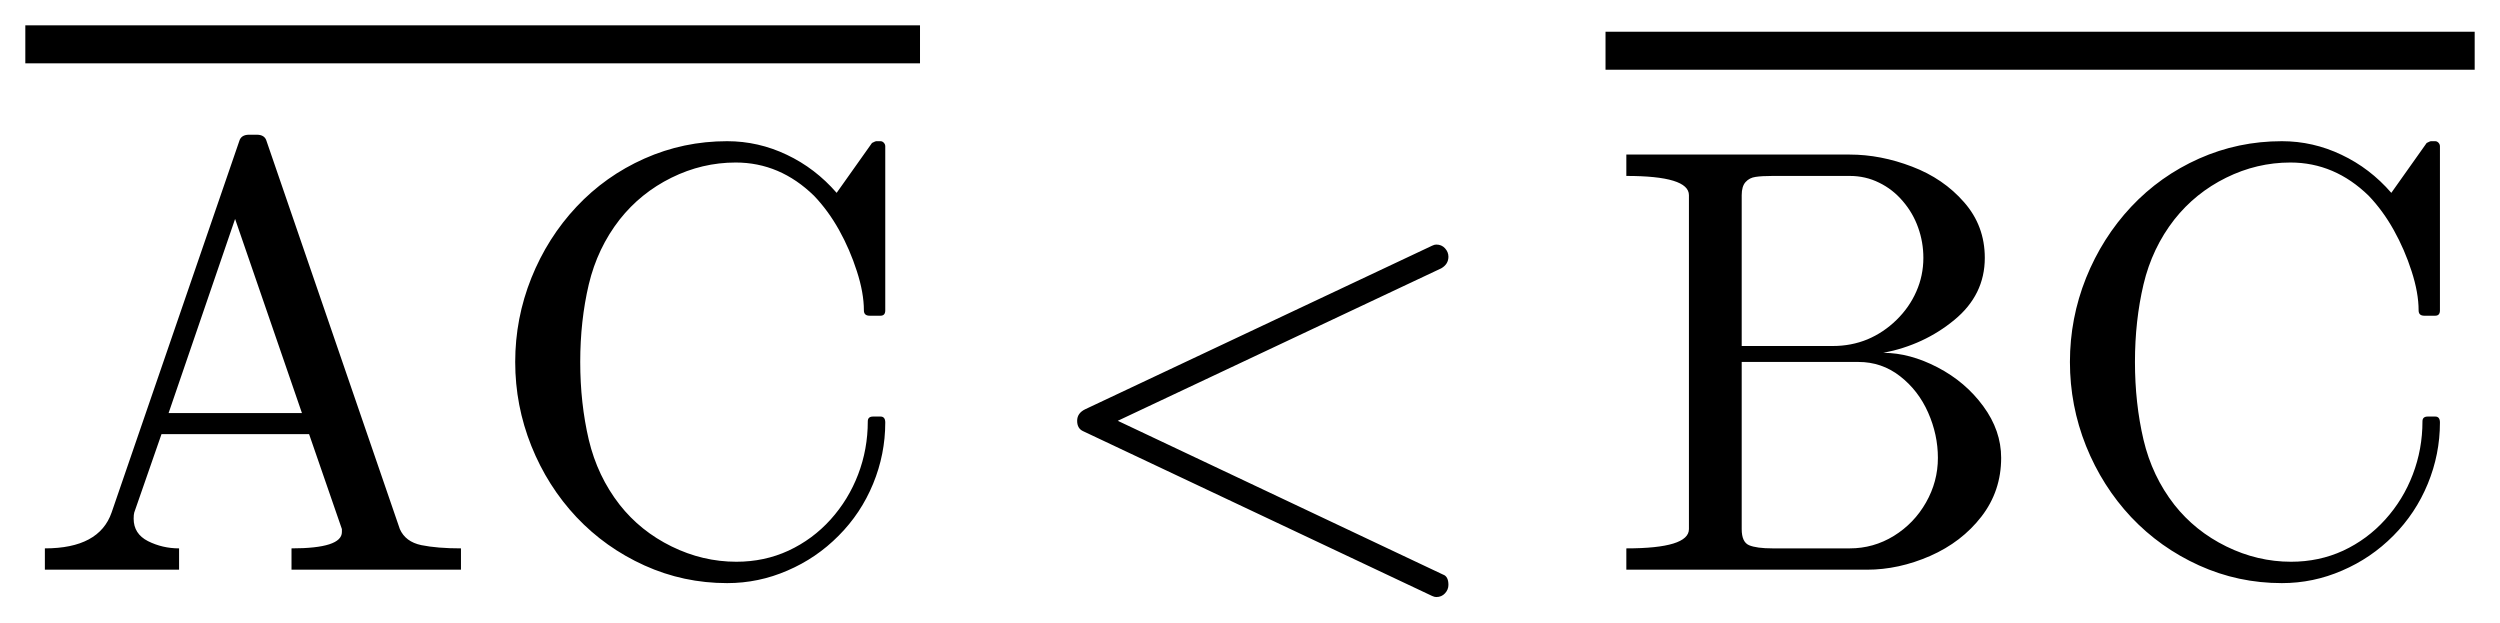
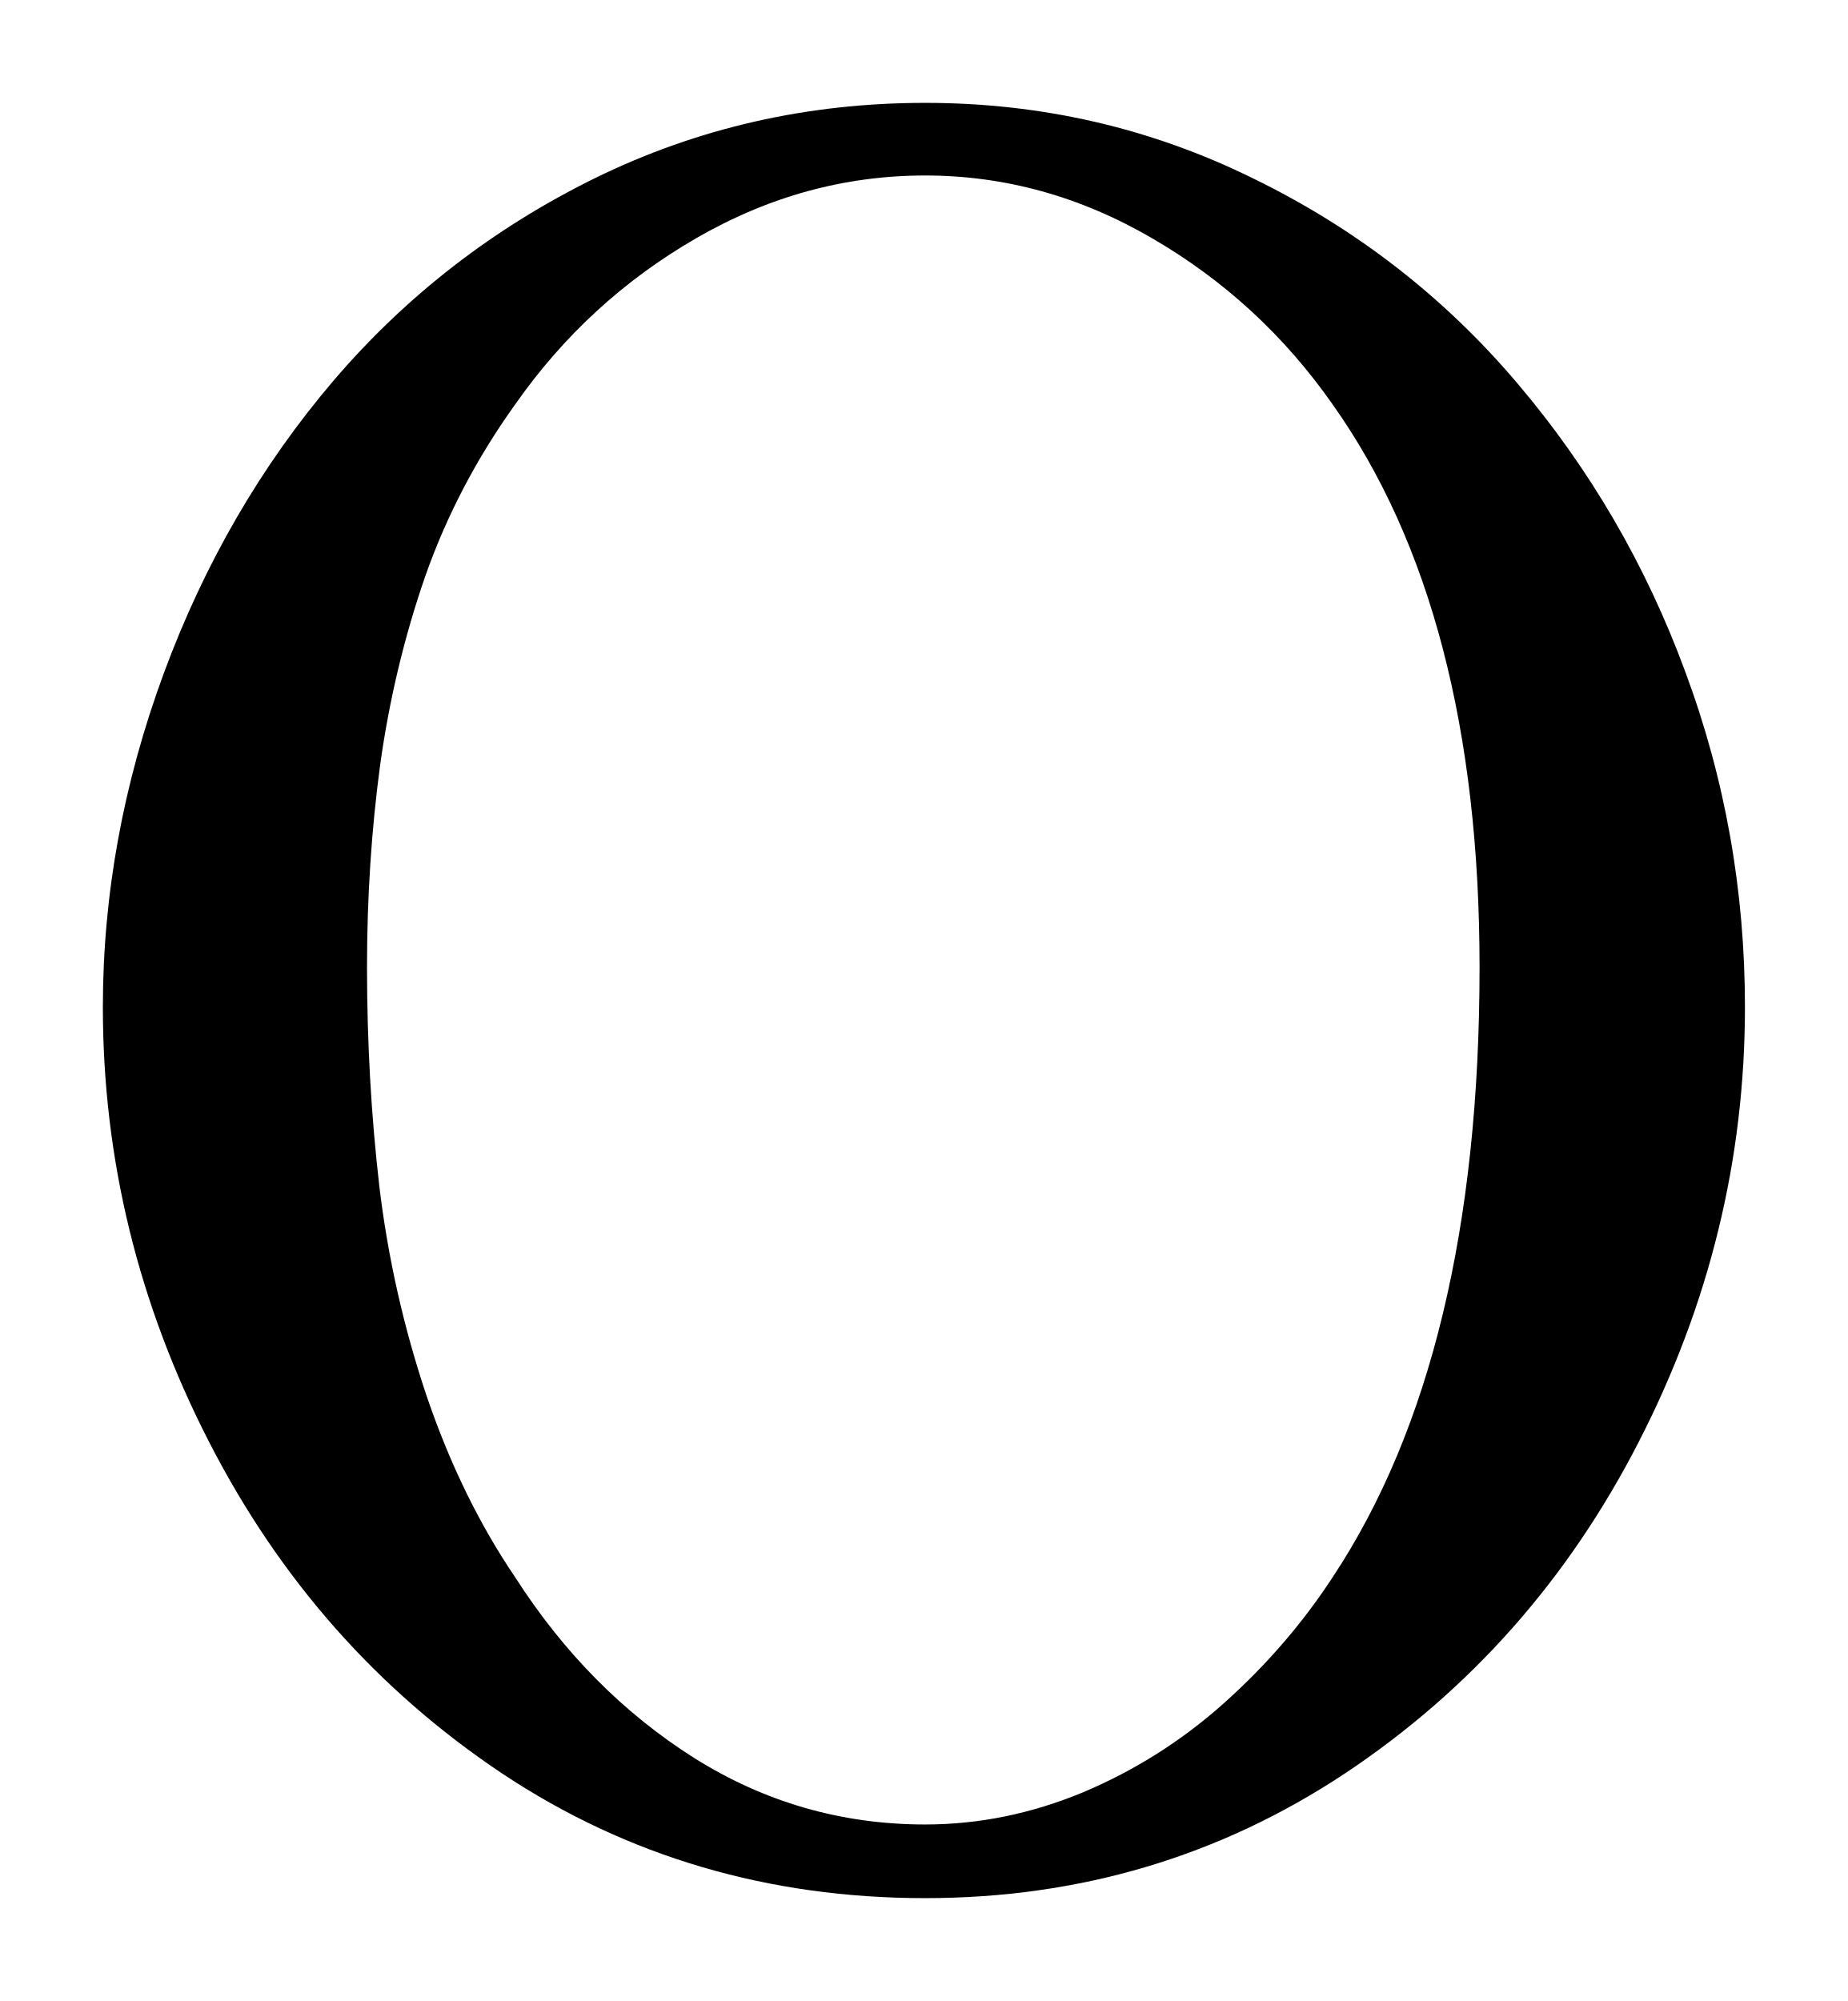
- <svg xmlns="http://www.w3.org/2000/svg" width="49.364pt" height="12.289pt" viewBox="0 0 49.364 12.289" version="1.1">
+ <svg xmlns="http://www.w3.org/2000/svg" width="8.982pt" height="9.726pt" viewBox="0 0 8.982 9.726" version="1.1">
  <defs>
    <style type="text/css">*{stroke-linejoin: round; stroke-linecap: butt}</style>
  </defs>
  <g id="figure_1">
    <g id="patch_1">
-       <path d="M 0 12.289  L 49.364 12.289  L 49.364 0  L 0 0  L 0 12.289  z " style="fill: none; opacity: 0" />
+       <path d="M 0 9.726  L 8.982 9.726  L 8.982 0  L 0 0  L 0 9.726  z " style="fill: none; opacity: 0" />
    </g>
    <g id="axes_1">
      <g id="patch_2">
-         <path d="M 0.886 11.249  L 0.886 10.828  Q 1.959 10.828 2.204 10.119  L 4.724 2.788  Q 4.76 2.66 4.918 2.66  L 5.071 2.66  Q 5.229 2.66 5.264 2.788  L 7.895 10.447  Q 8.006 10.698 8.319 10.764  Q 8.634 10.828 9.102 10.828  L 9.102 11.249  L 5.756 11.249  L 5.756 10.828  Q 6.751 10.828 6.751 10.505  L 6.751 10.447  L 6.103 8.572  L 3.189 8.572  L 2.651 10.119  Q 2.639 10.16 2.639 10.241  Q 2.639 10.541 2.922 10.685  Q 3.208 10.828 3.536 10.828  L 3.536 11.249  L 0.886 11.249  z M 3.329 8.156  L 5.962 8.156  L 4.642 4.323  L 3.329 8.156  z M 12.236 9.967  Q 12.646 10.488 13.261 10.79  Q 13.876 11.092 14.54 11.092  Q 15.095 11.092 15.569 10.873  Q 16.046 10.651 16.4 10.259  Q 16.754 9.866 16.944 9.369  Q 17.135 8.87 17.135 8.319  Q 17.135 8.225 17.24 8.225  L 17.386 8.225  Q 17.48 8.225 17.48 8.343  Q 17.48 8.969 17.24 9.553  Q 17 10.136 16.559 10.578  Q 16.121 11.021 15.549 11.266  Q 14.979 11.514 14.358 11.514  Q 13.496 11.514 12.725 11.165  Q 11.954 10.816 11.383 10.211  Q 10.812 9.603 10.492 8.806  Q 10.173 8.009 10.173 7.147  Q 10.173 6.286 10.492 5.489  Q 10.812 4.692 11.383 4.083  Q 11.954 3.474 12.725 3.131  Q 13.496 2.788 14.358 2.788  Q 14.973 2.788 15.536 3.056  Q 16.098 3.322 16.52 3.808  L 17.218 2.823  Q 17.287 2.788 17.298 2.788  L 17.386 2.788  Q 17.422 2.788 17.45 2.817  Q 17.48 2.848 17.48 2.889  L 17.48 6.129  Q 17.48 6.234 17.386 6.234  L 17.171 6.234  Q 17.058 6.234 17.058 6.129  Q 17.058 5.782 16.919 5.354  Q 16.782 4.927 16.569 4.544  Q 16.355 4.16 16.074 3.866  Q 15.401 3.209 14.527 3.209  Q 13.865 3.209 13.258 3.509  Q 12.652 3.808 12.236 4.334  Q 11.797 4.897 11.626 5.615  Q 11.457 6.333 11.457 7.147  Q 11.457 7.963 11.626 8.684  Q 11.797 9.404 12.236 9.967  z M 21.387 8.514  Q 21.269 8.461 21.269 8.309  Q 21.269 8.158 21.428 8.081  L 28.277 4.852  Q 28.324 4.829 28.36 4.829  Q 28.465 4.829 28.532 4.902  Q 28.6 4.976 28.6 5.069  Q 28.6 5.216 28.459 5.298  L 22.071 8.309  L 28.493 11.345  Q 28.6 11.381 28.6 11.549  Q 28.6 11.643 28.532 11.716  Q 28.465 11.789 28.36 11.789  Q 28.324 11.789 28.277 11.767  L 21.387 8.514  z M 32.113 11.249  L 32.113 10.828  Q 33.349 10.828 33.349 10.447  L 33.349 3.854  Q 33.349 3.474 32.113 3.474  L 32.113 3.052  L 36.525 3.052  Q 37.134 3.052 37.755 3.29  Q 38.375 3.526 38.782 3.993  Q 39.191 4.458 39.191 5.092  Q 39.191 5.823 38.589 6.318  Q 37.989 6.813 37.187 6.967  Q 37.708 6.967 38.259 7.254  Q 38.81 7.541 39.161 8.021  Q 39.514 8.501 39.514 9.041  Q 39.514 9.697 39.124 10.201  Q 38.734 10.704 38.113 10.977  Q 37.492 11.249 36.864 11.249  L 32.113 11.249  z M 34.391 10.447  Q 34.391 10.704 34.537 10.766  Q 34.685 10.828 35 10.828  L 36.525 10.828  Q 36.994 10.828 37.395 10.582  Q 37.796 10.334 38.03 9.922  Q 38.265 9.509 38.265 9.041  Q 38.265 8.583 38.072 8.146  Q 37.879 7.709 37.517 7.428  Q 37.157 7.147 36.695 7.147  L 34.391 7.147  L 34.391 10.447  z M 34.391 6.832  L 36.191 6.832  Q 36.555 6.832 36.874 6.701  Q 37.192 6.567 37.447 6.318  Q 37.702 6.069 37.839 5.756  Q 37.978 5.442 37.978 5.092  Q 37.978 4.781 37.875 4.494  Q 37.774 4.207 37.573 3.973  Q 37.374 3.738 37.104 3.607  Q 36.836 3.474 36.525 3.474  L 35 3.474  Q 34.785 3.474 34.665 3.493  Q 34.545 3.509 34.468 3.594  Q 34.391 3.678 34.391 3.854  L 34.391 6.832  z M 42.934 9.967  Q 43.345 10.488 43.96 10.79  Q 44.575 11.092 45.238 11.092  Q 45.793 11.092 46.268 10.873  Q 46.744 10.651 47.098 10.259  Q 47.453 9.866 47.642 9.369  Q 47.833 8.87 47.833 8.319  Q 47.833 8.225 47.938 8.225  L 48.085 8.225  Q 48.178 8.225 48.178 8.343  Q 48.178 8.969 47.938 9.553  Q 47.698 10.136 47.258 10.578  Q 46.819 11.021 46.247 11.266  Q 45.677 11.514 45.057 11.514  Q 44.194 11.514 43.423 11.165  Q 42.653 10.816 42.081 10.211  Q 41.511 9.603 41.19 8.806  Q 40.872 8.009 40.872 7.147  Q 40.872 6.286 41.19 5.489  Q 41.511 4.692 42.081 4.083  Q 42.653 3.474 43.423 3.131  Q 44.194 2.788 45.057 2.788  Q 45.672 2.788 46.234 3.056  Q 46.797 3.322 47.218 3.808  L 47.916 2.823  Q 47.985 2.788 47.997 2.788  L 48.085 2.788  Q 48.12 2.788 48.148 2.817  Q 48.178 2.848 48.178 2.889  L 48.178 6.129  Q 48.178 6.234 48.085 6.234  L 47.869 6.234  Q 47.757 6.234 47.757 6.129  Q 47.757 5.782 47.618 5.354  Q 47.481 4.927 47.267 4.544  Q 47.053 4.16 46.772 3.866  Q 46.099 3.209 45.225 3.209  Q 44.563 3.209 43.956 3.509  Q 43.35 3.808 42.934 4.334  Q 42.495 4.897 42.325 5.615  Q 42.156 6.333 42.156 7.147  Q 42.156 7.963 42.325 8.684  Q 42.495 9.404 42.934 9.967  z M 0.5 1.25  L 0.5 0.5  L 18.166 0.5  L 18.166 1.25  L 0.5 1.25  z M 31.702 1.377  L 31.702 0.627  L 48.864 0.627  L 48.864 1.377  L 31.702 1.377  z " clip-path="url(#pcd0851cd27)" />
+         <path d="M 4.497 9.226  Q 3.354 9.226 2.442 8.621  Q 1.531 8.013 1.016 7.008  Q 0.5 6.003 0.5 4.895  Q 0.5 4.076 0.796 3.273  Q 1.093 2.469 1.623 1.848  Q 2.154 1.228 2.896 0.864  Q 3.641 0.5 4.497 0.5  Q 5.347 0.5 6.093 0.868  Q 6.841 1.233 7.374 1.861  Q 7.906 2.487 8.193 3.268  Q 8.482 4.046 8.482 4.895  Q 8.482 6.003 7.966 7.008  Q 7.451 8.013 6.536 8.621  Q 5.622 9.226 4.497 9.226  z M 2.504 7.666  Q 2.857 8.217 3.373 8.544  Q 3.888 8.868 4.497 8.868  Q 4.889 8.868 5.266 8.711  Q 5.645 8.551 5.952 8.276  Q 6.26 8 6.478 7.666  Q 7.192 6.588 7.192 4.702  Q 7.192 2.973 6.478 1.966  Q 6.125 1.462 5.6 1.158  Q 5.077 0.853 4.497 0.853  Q 3.911 0.853 3.384 1.158  Q 2.857 1.462 2.504 1.966  Q 2.223 2.358 2.067 2.801  Q 1.914 3.243 1.848 3.717  Q 1.784 4.192 1.784 4.702  Q 1.784 5.247 1.844 5.767  Q 1.906 6.284 2.073 6.783  Q 2.242 7.28 2.504 7.666  z " clip-path="url(#p2cb3d939d5)" />
      </g>
    </g>
  </g>
  <defs>
-     <clipPath id="pcd0851cd27">
-       <rect x="0" y="0" width="49.364" height="12.289" />
+     <clipPath id="p2cb3d939d5">
+       <rect x="0" y="0" width="8.982" height="9.726" />
    </clipPath>
  </defs>
</svg>
